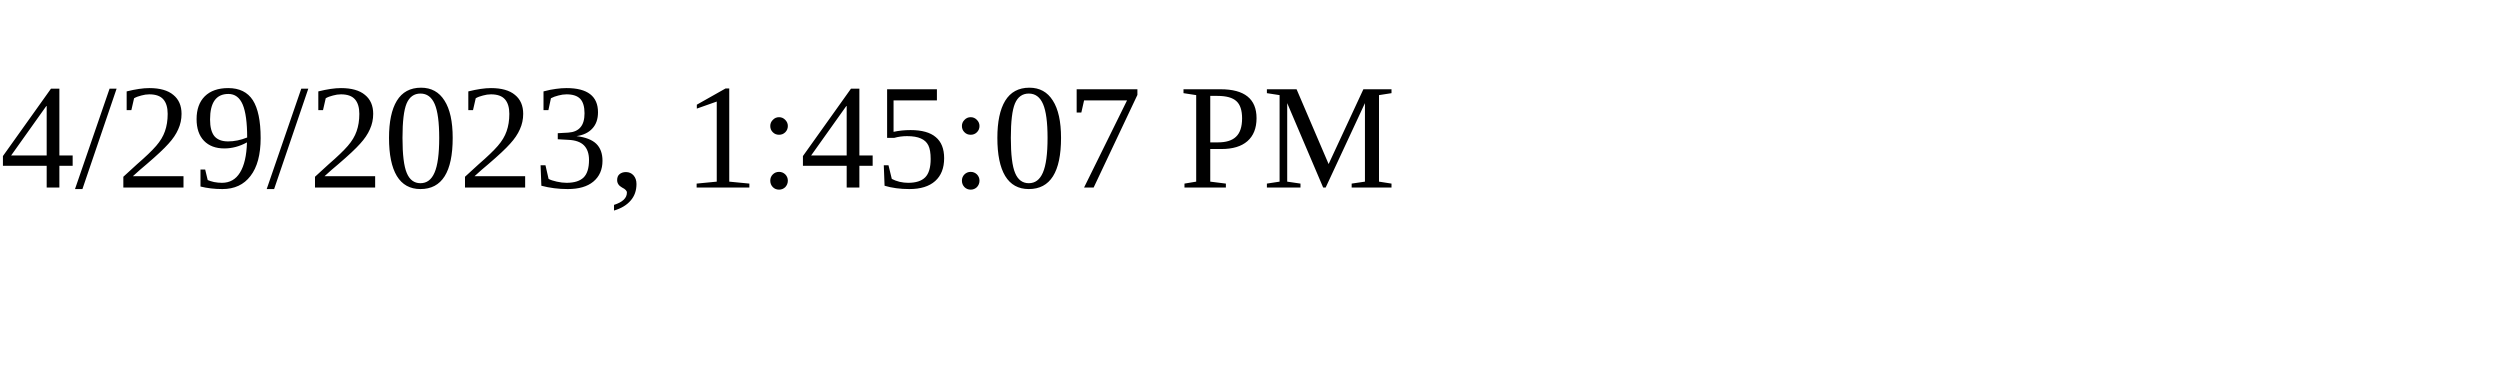
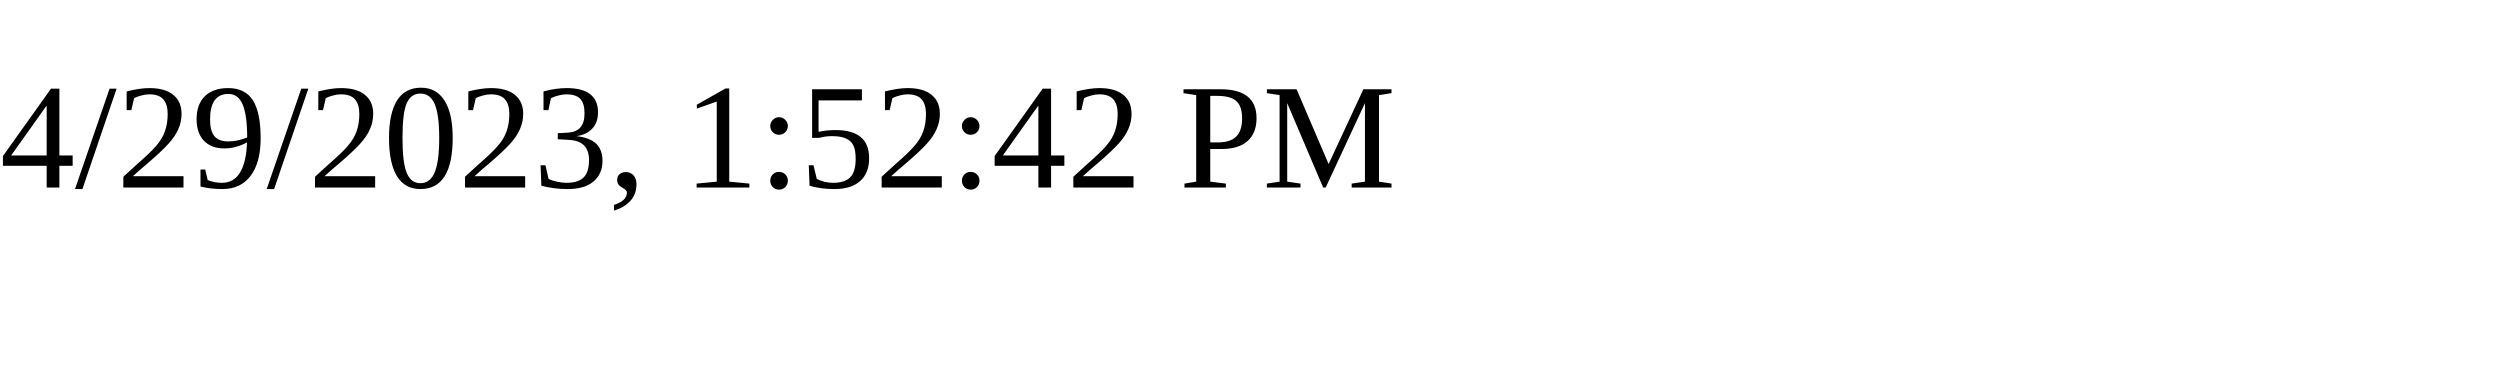
<svg xmlns="http://www.w3.org/2000/svg" height="30" width="200">
-   <text x="0" y="15">4/29/2023, 1:45:07 PM</text>
+   <text x="0" y="15">4/29/2023, 1:52:42 PM</text>
</svg>
